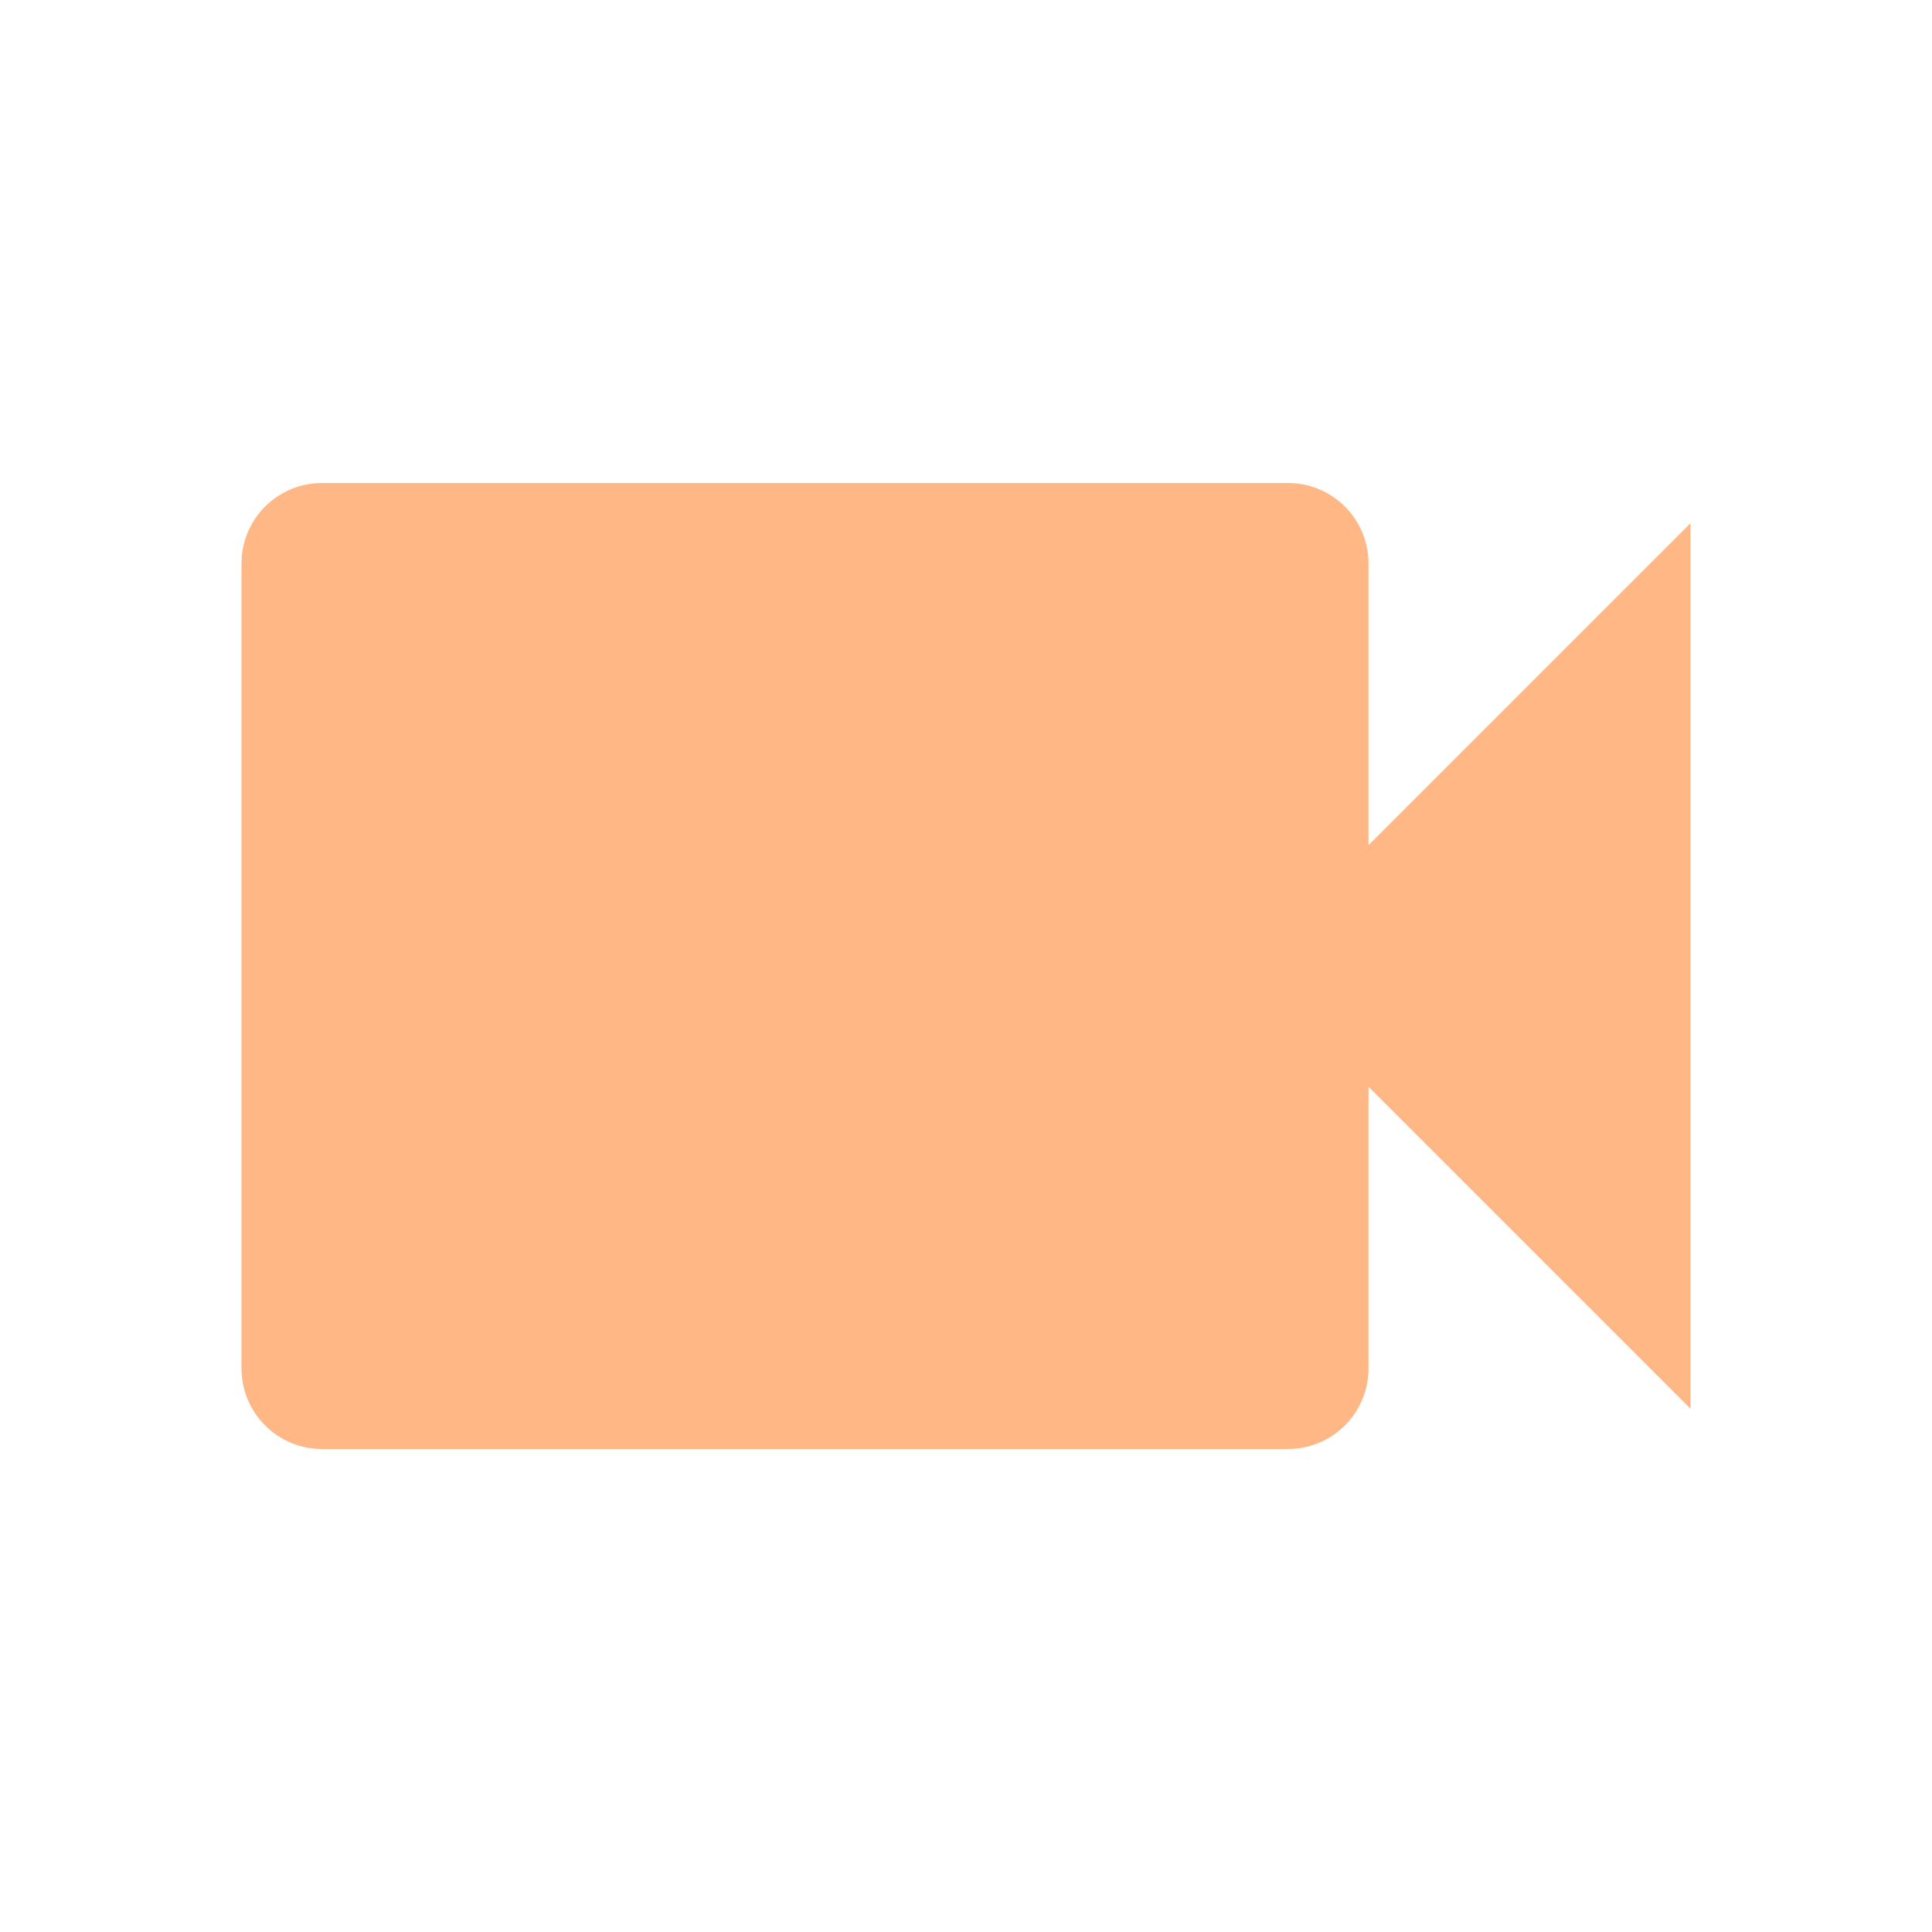
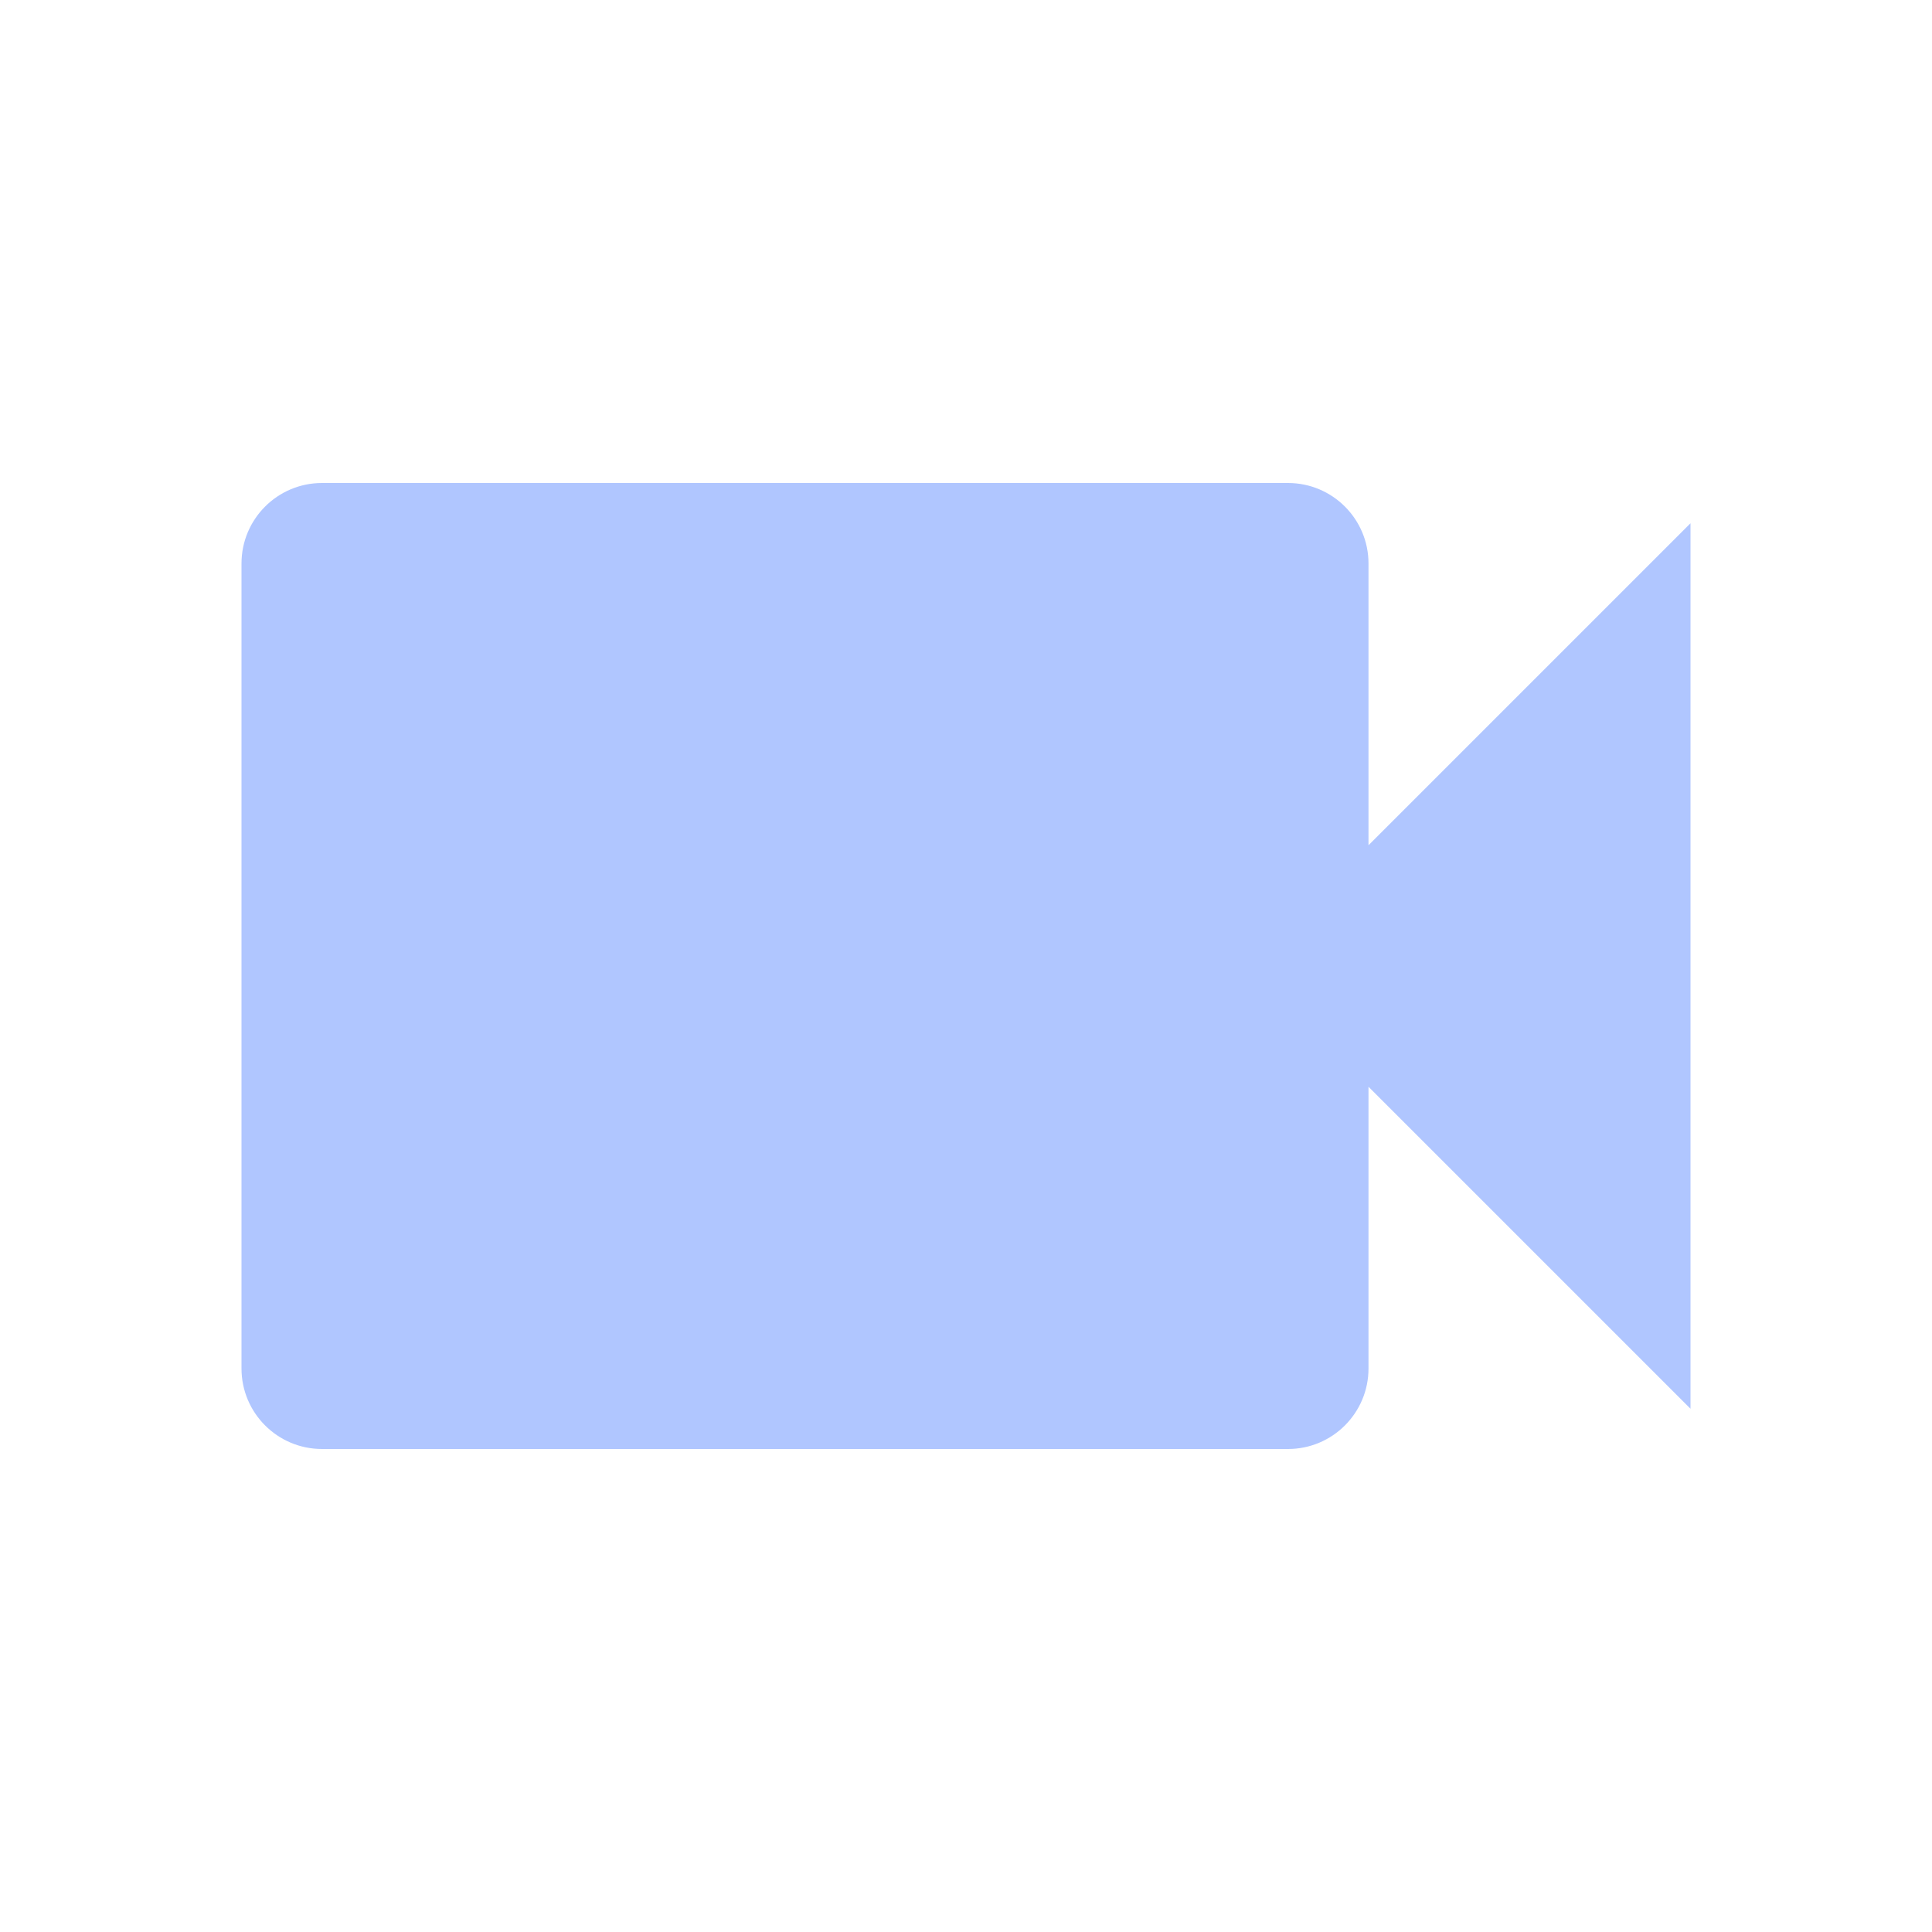
- <svg xmlns="http://www.w3.org/2000/svg" fill="#FFB785" preserveAspectRatio="xMidYMid meet" id="mdi-video" viewBox="0 0 24 24">
+ <svg xmlns="http://www.w3.org/2000/svg" fill="#B0C6FF" preserveAspectRatio="xMidYMid meet" id="mdi-video" viewBox="0 0 24 24">
  <path d="M17,10.5V7A1,1 0 0,0 16,6H4A1,1 0 0,0 3,7V17A1,1 0 0,0 4,18H16A1,1 0 0,0 17,17V13.5L21,17.5V6.5L17,10.5Z" />
</svg>
